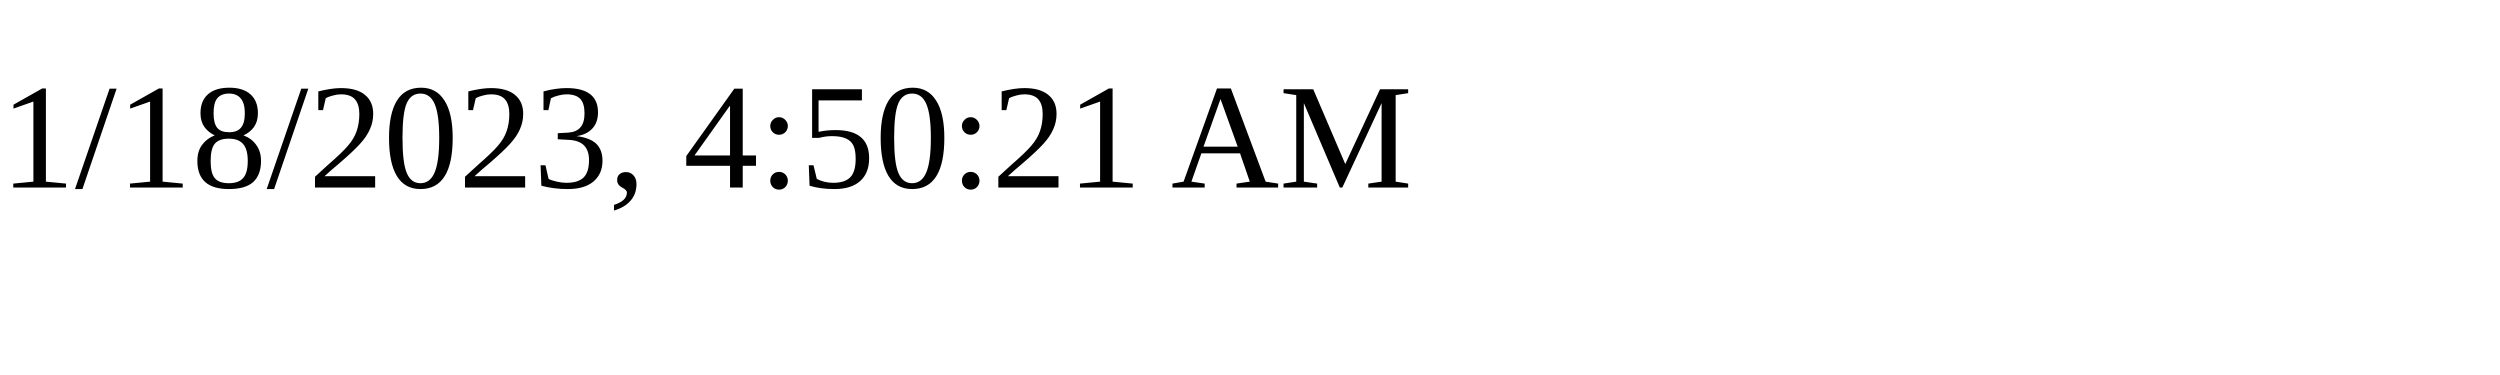
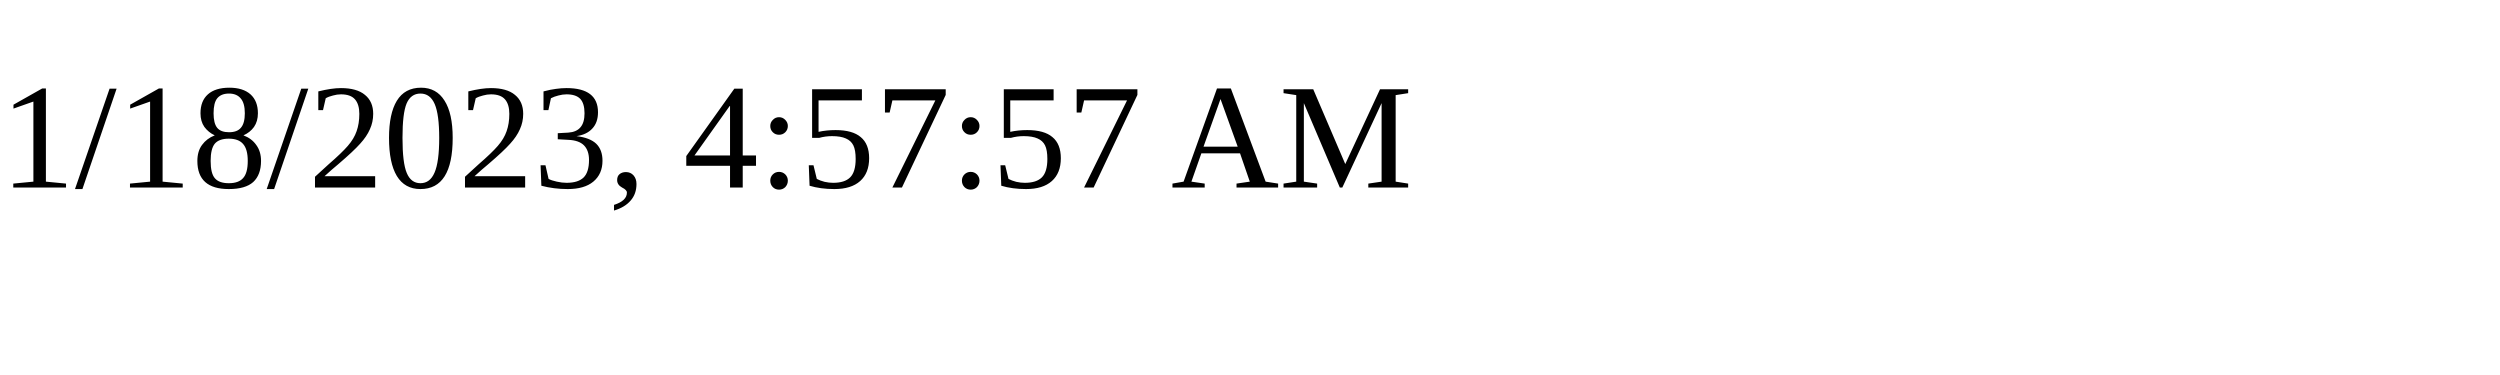
<svg xmlns="http://www.w3.org/2000/svg" height="30" width="200">
-   <text x="0" y="15">1/18/2023, 4:50:21 AM</text>
+   <text x="0" y="15">1/18/2023, 4:57:57 AM</text>
</svg>
